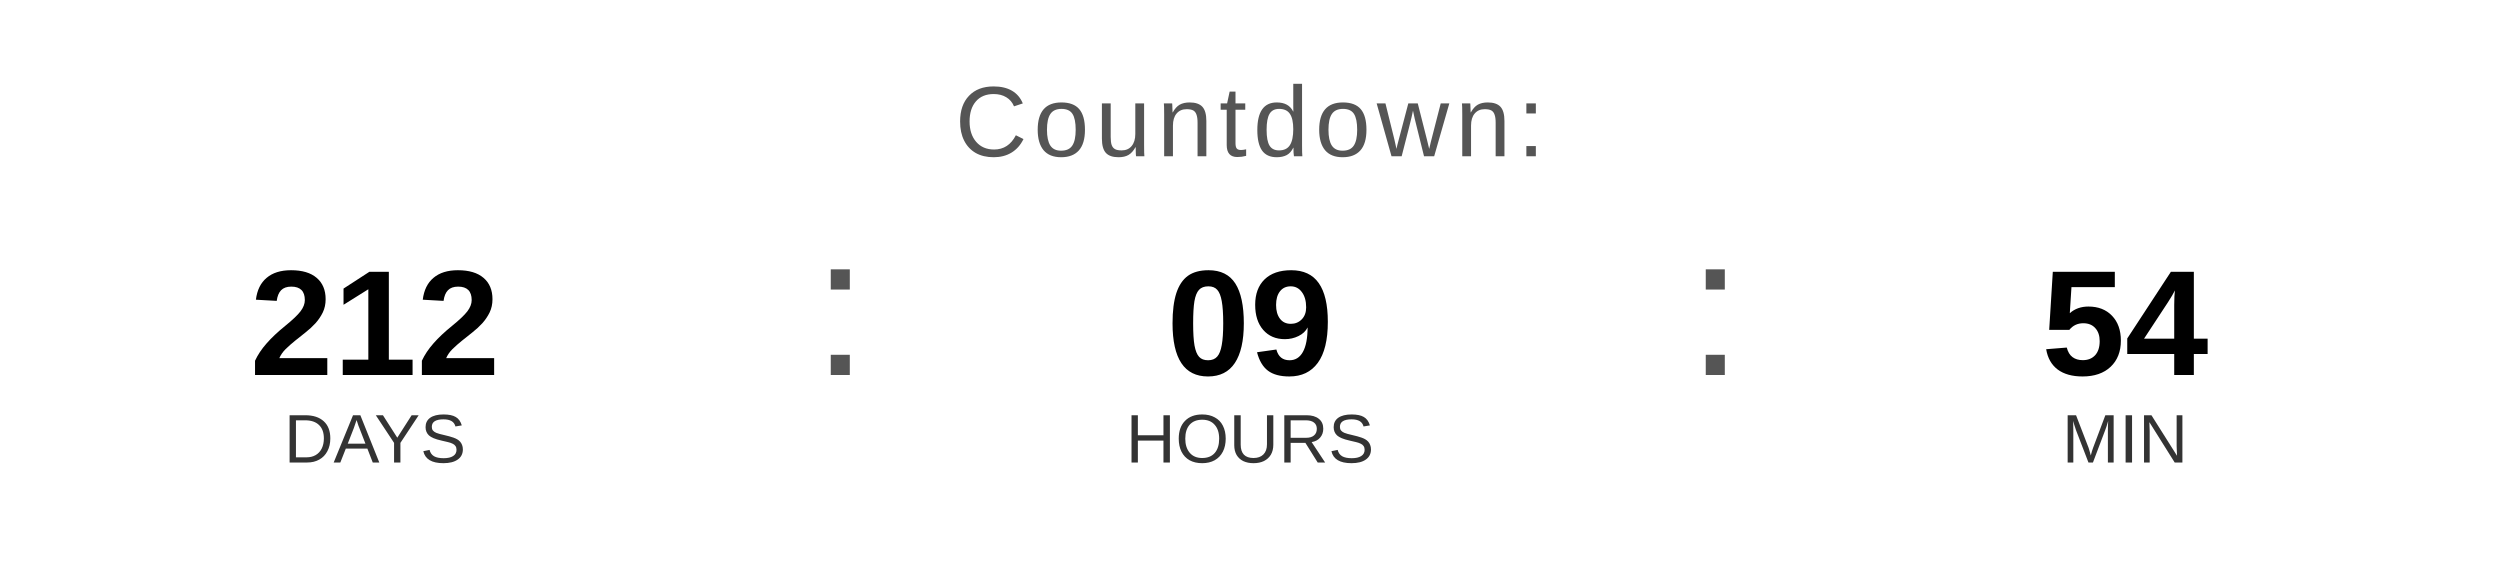
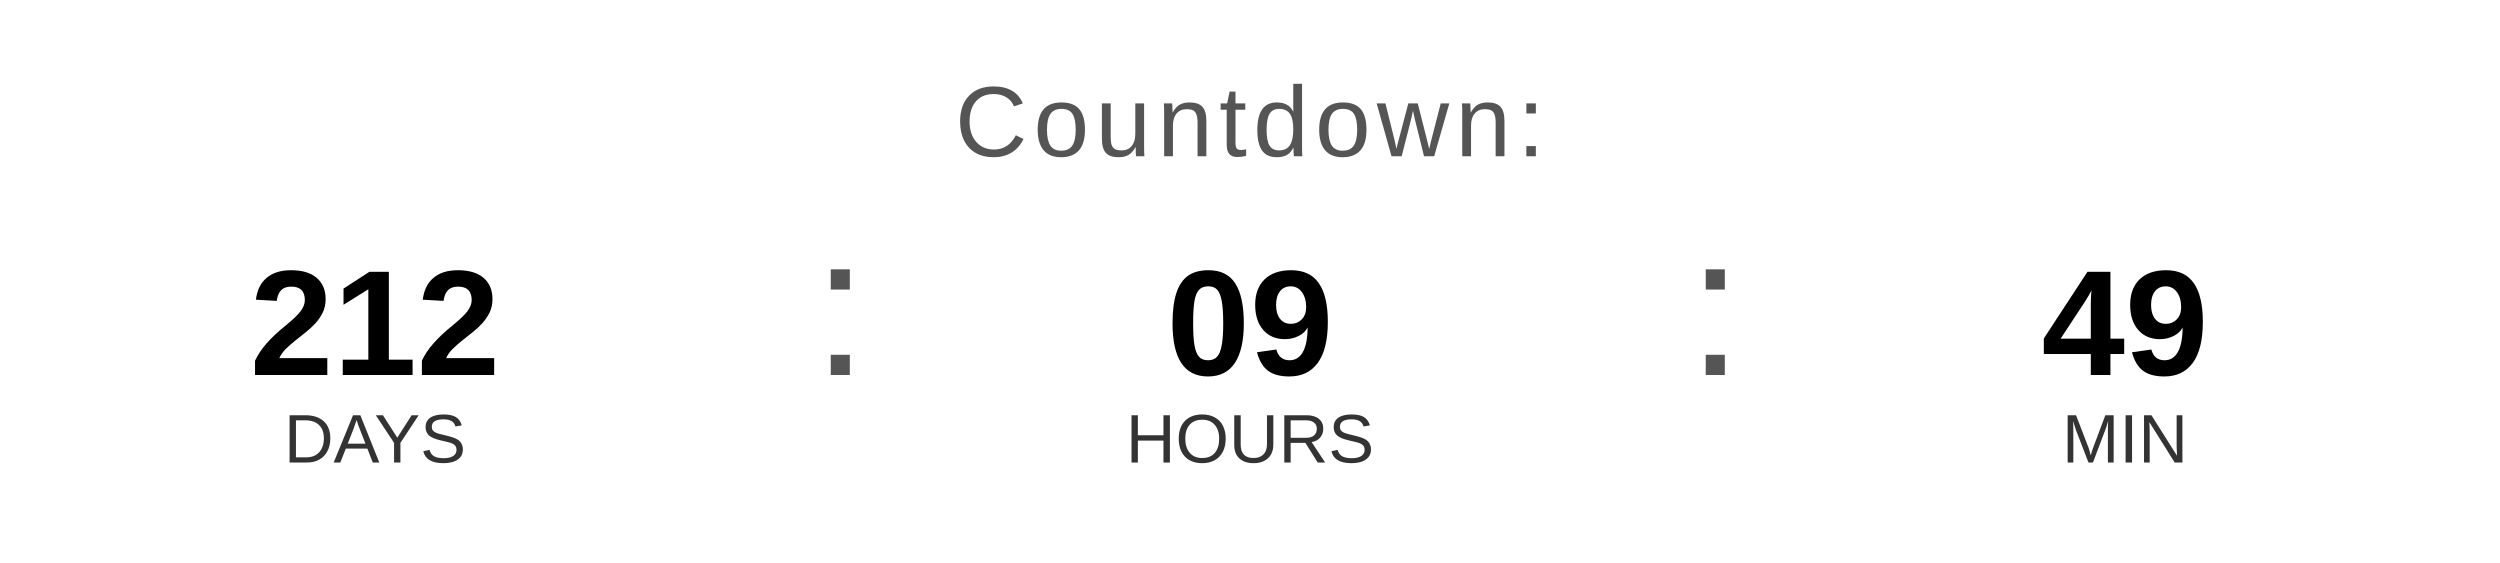
<svg xmlns="http://www.w3.org/2000/svg" width="400" height="90" viewBox="0 0 400 90">
  <text x="200" y="25" font-family="Arial, Helvetica, sans-serif" font-size="16" fill="#555555" text-anchor="middle" letter-spacing="1">
    Countdown:
  </text>
  <text x="60" y="60" font-family="Arial, Helvetica, sans-serif" font-size="24" font-weight="bold" fill="#000000" text-anchor="middle">212</text>
  <text x="60" y="74" font-family="Arial, Helvetica, sans-serif" font-size="11" fill="#333333" text-anchor="middle">DAYS</text>
  <text x="130" y="60" font-family="Arial, sans-serif" font-size="32" fill="#555555">:</text>
  <text x="200" y="60" font-family="Arial, Helvetica, sans-serif" font-size="24" font-weight="bold" fill="#000000" text-anchor="middle">09</text>
  <text x="200" y="74" font-family="Arial, Helvetica, sans-serif" font-size="11" fill="#333333" text-anchor="middle">HOURS</text>
  <text x="270" y="60" font-family="Arial, sans-serif" font-size="32" fill="#555555">:</text>
-   <text x="340" y="60" font-family="Arial, Helvetica, sans-serif" font-size="24" font-weight="bold" fill="#000000" text-anchor="middle">54</text>
+   <text x="340" y="60" font-family="Arial, Helvetica, sans-serif" font-size="24" font-weight="bold" fill="#000000" text-anchor="middle">49</text>
  <text x="340" y="74" font-family="Arial, Helvetica, sans-serif" font-size="11" fill="#333333" text-anchor="middle">MIN</text>
</svg>
